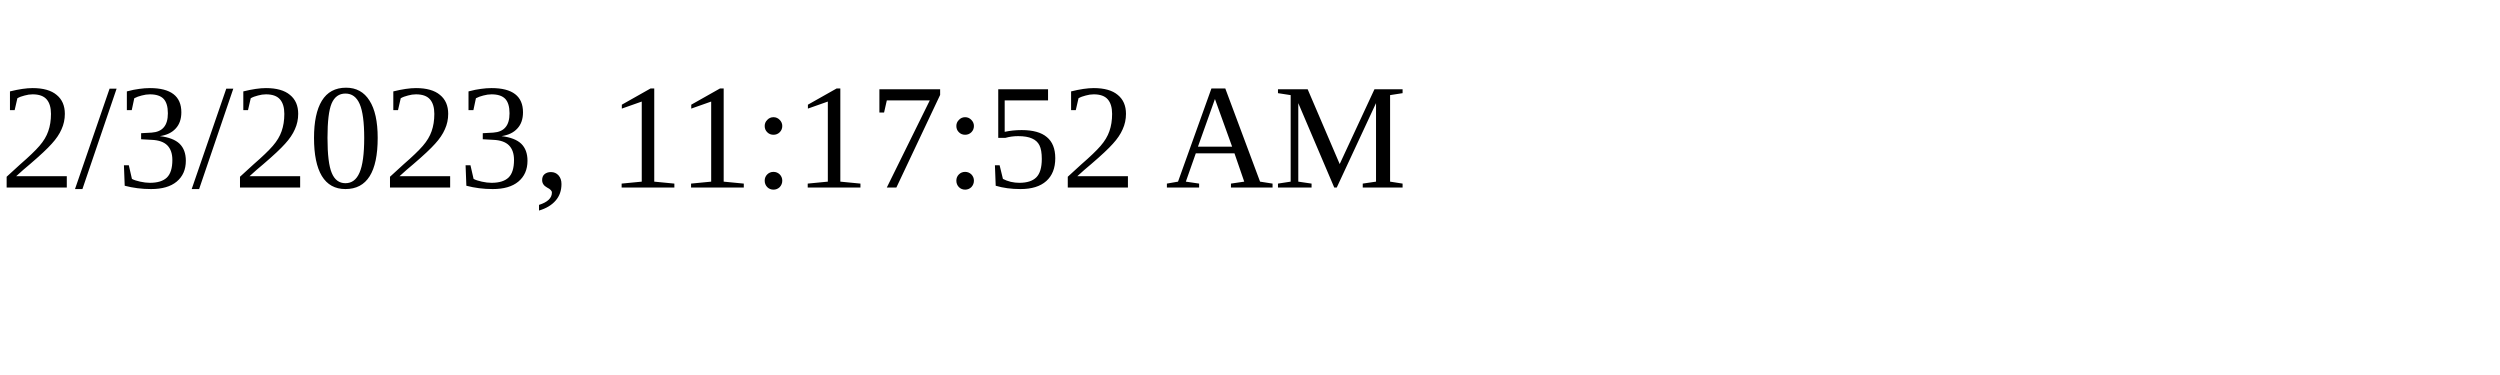
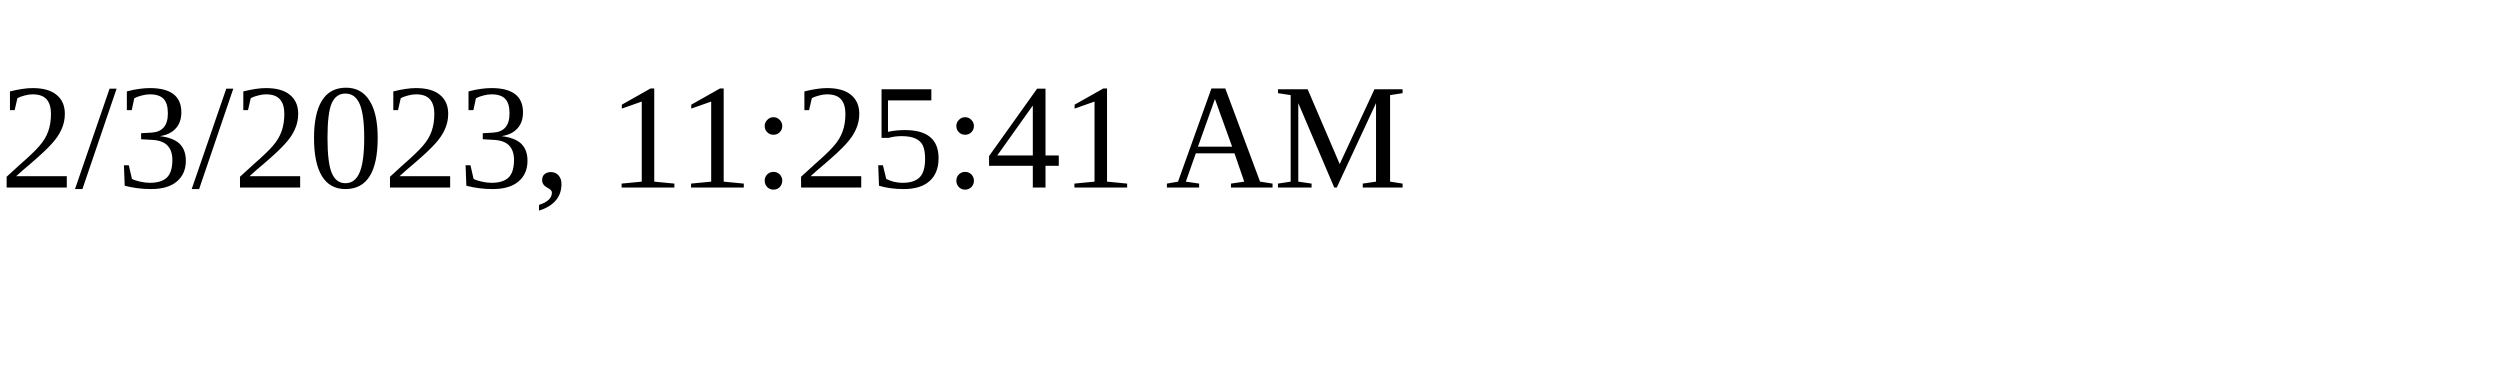
<svg xmlns="http://www.w3.org/2000/svg" height="30" width="200">
-   <text x="0" y="15">2/3/2023, 11:17:52 AM</text>
+   <text x="0" y="15">2/3/2023, 11:25:41 AM</text>
</svg>
